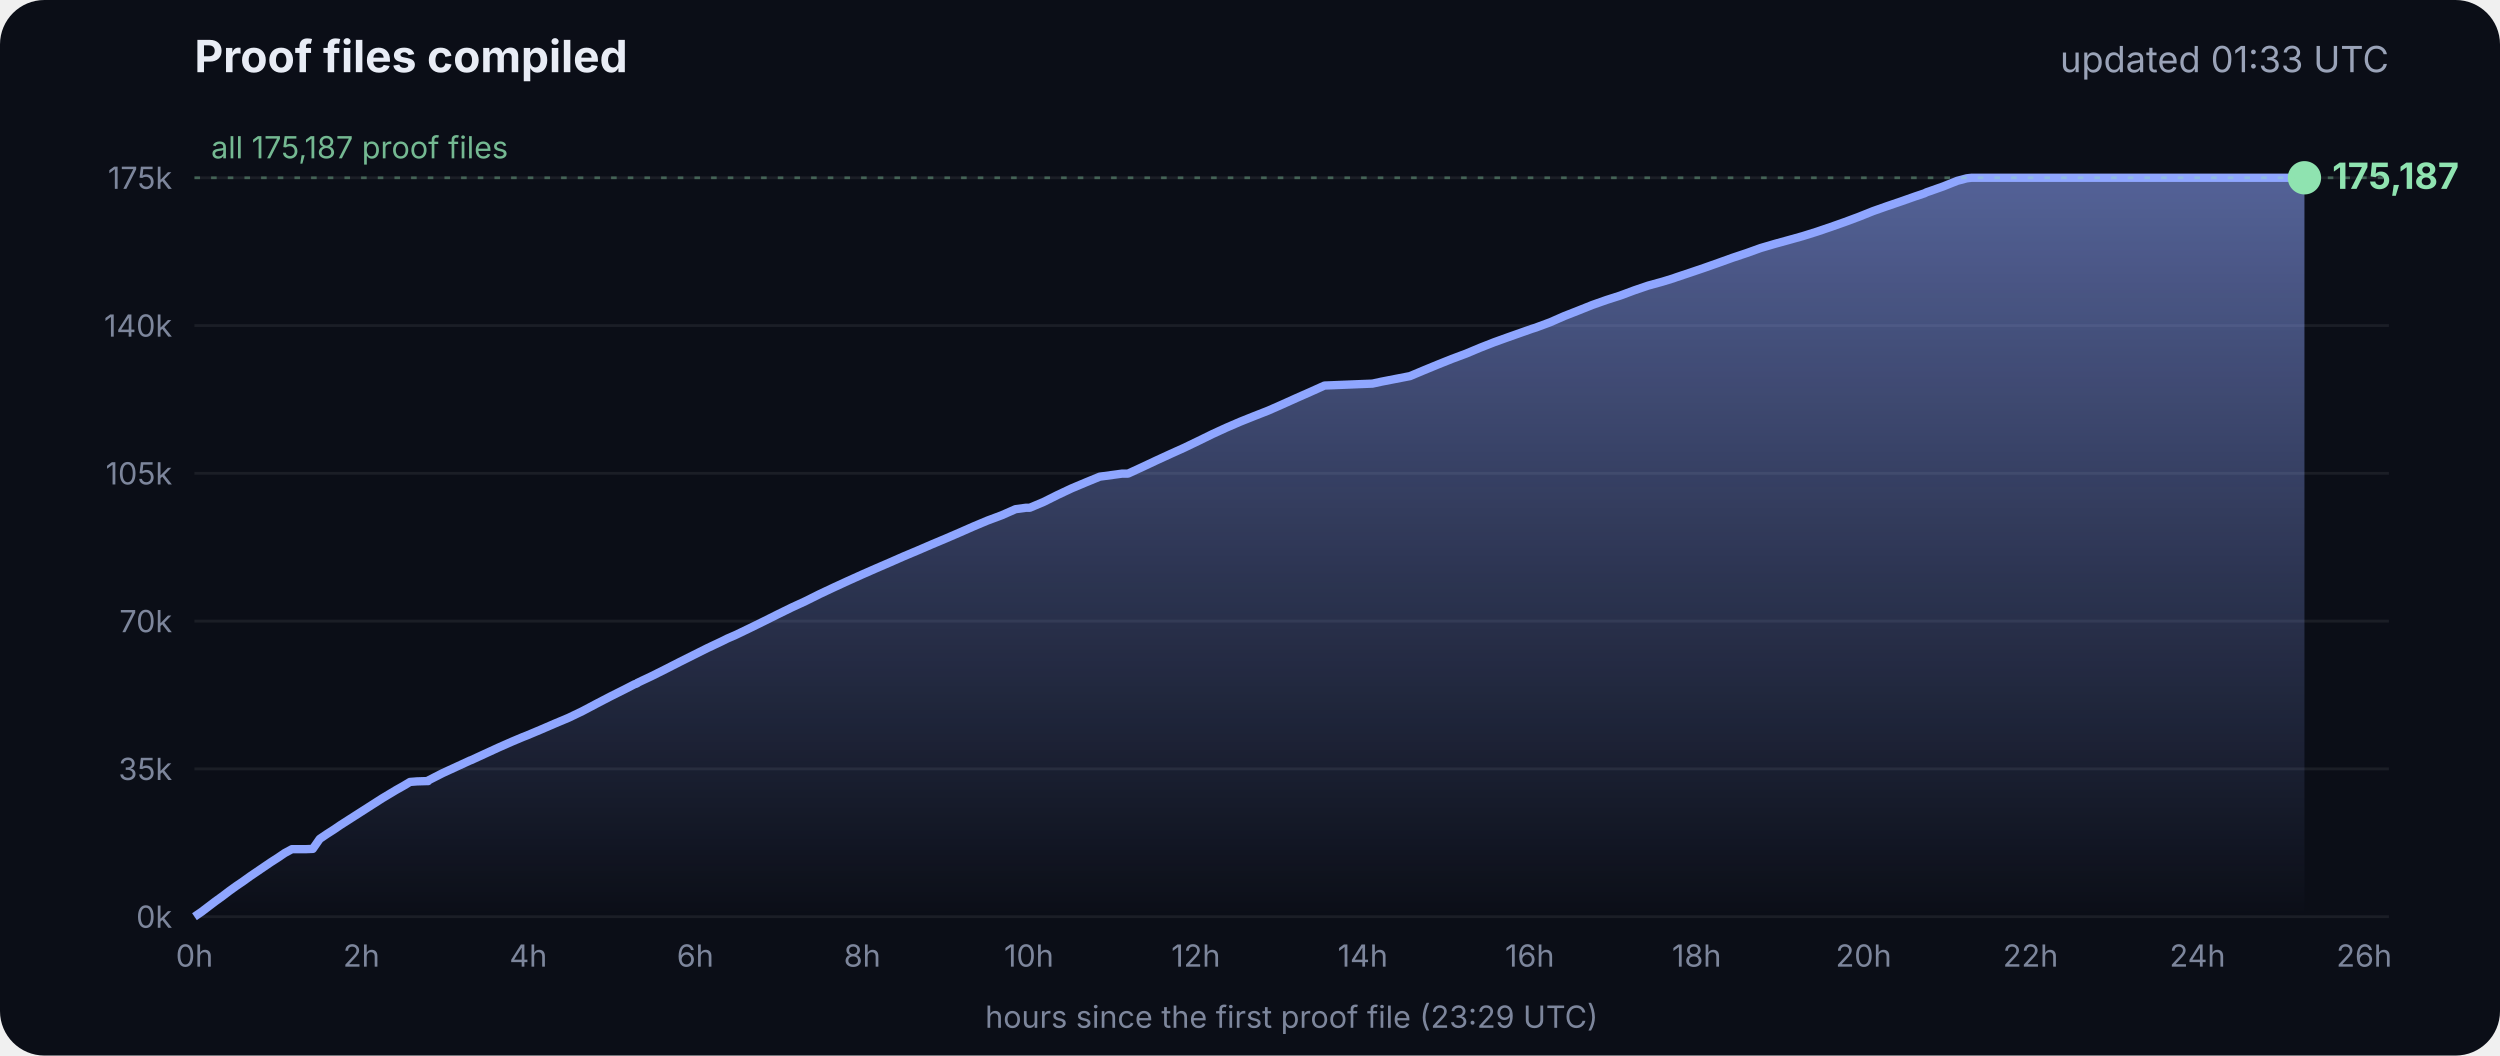
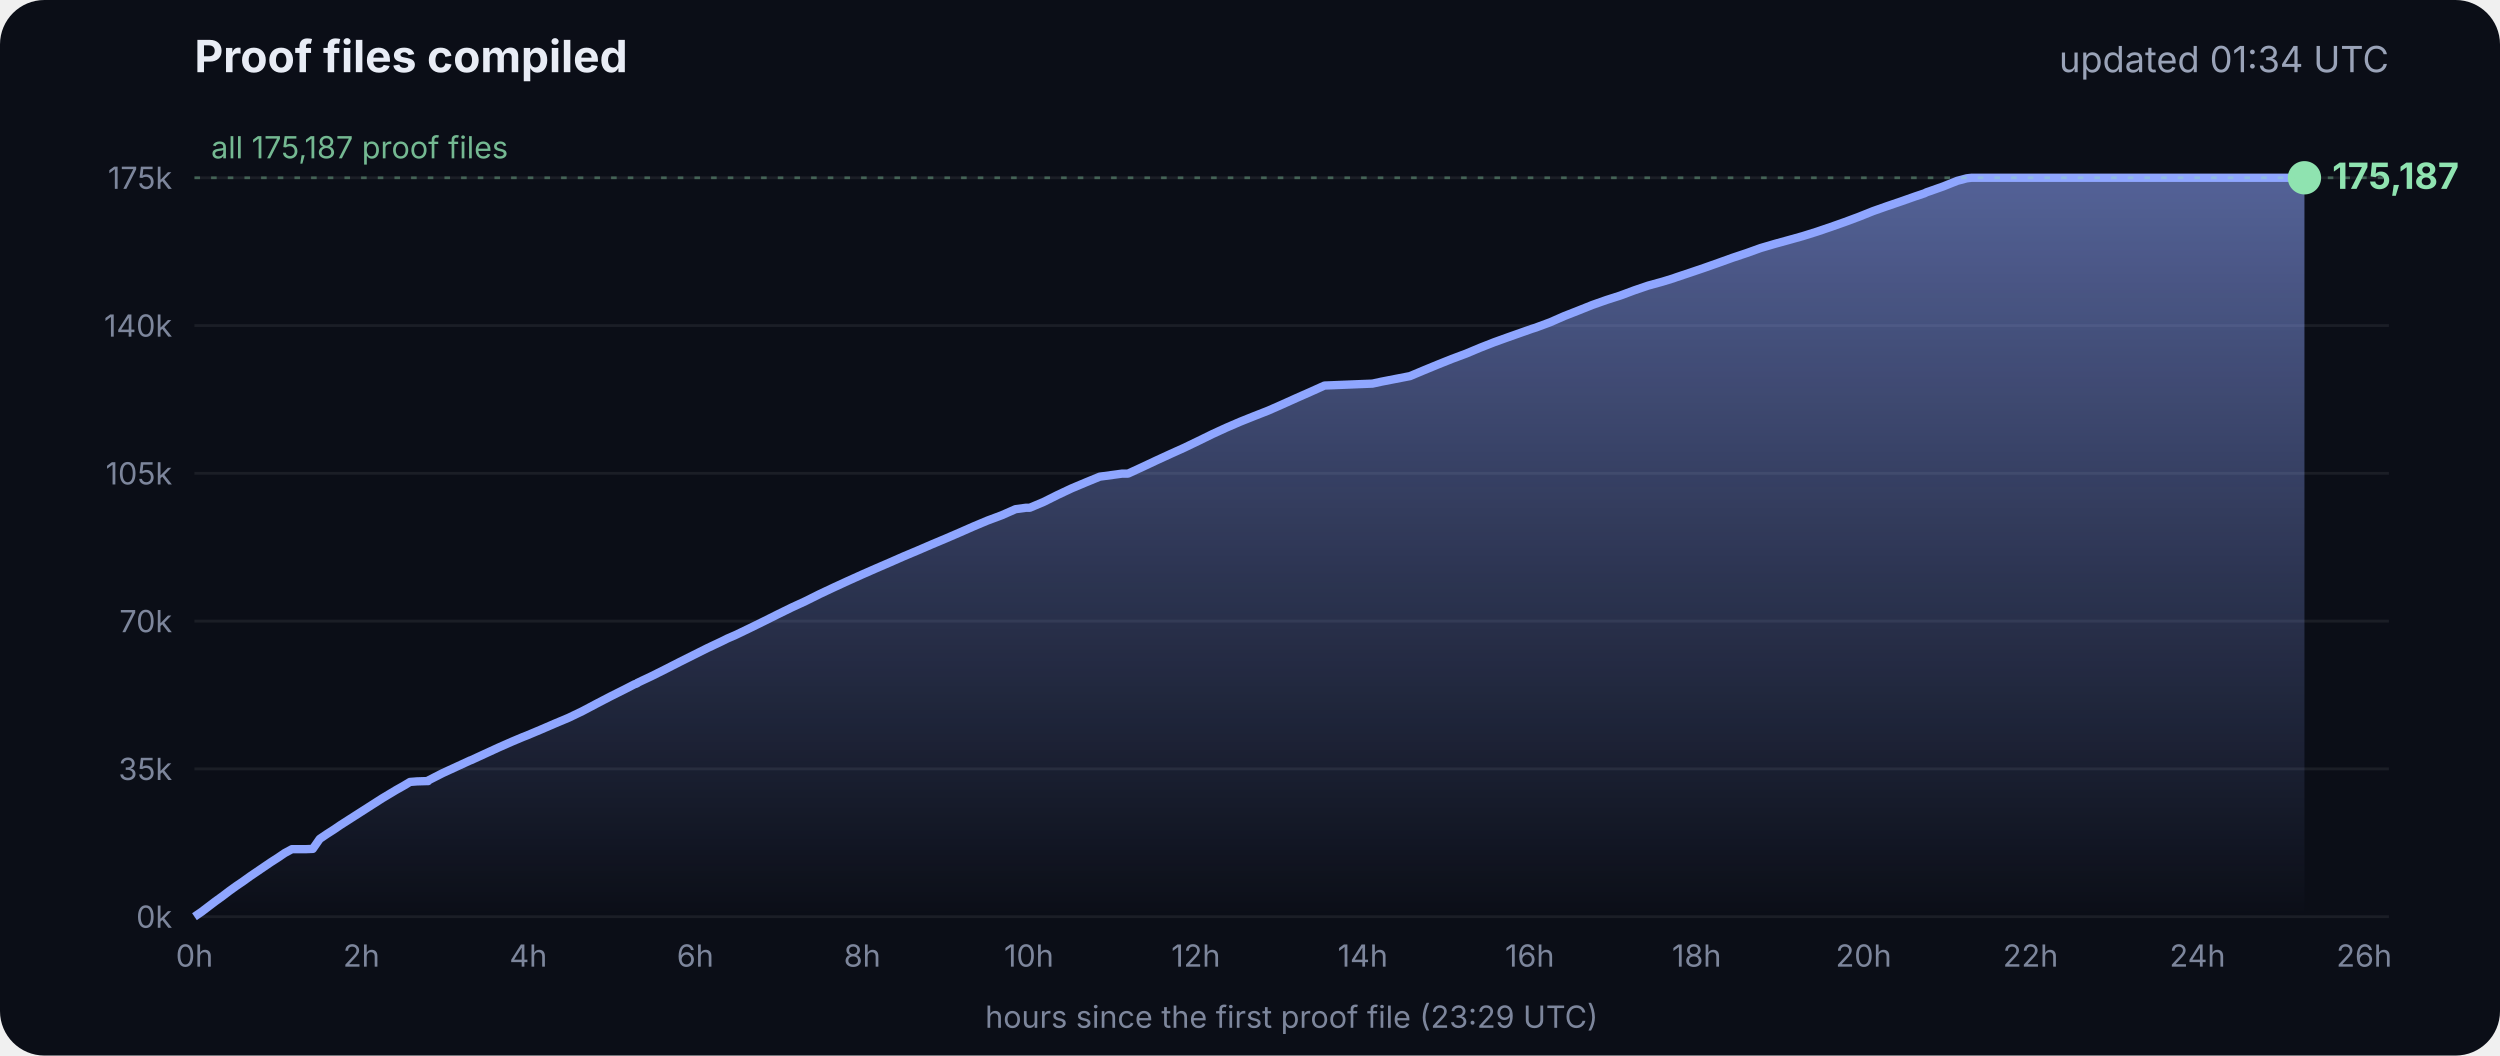
<svg xmlns="http://www.w3.org/2000/svg" viewBox="0 0 900 380" font-family="Inter, -apple-system, Segoe UI, sans-serif">
  <defs>
    <linearGradient id="g" x1="0" y1="0" x2="0" y2="1">
      <stop offset="0" stop-color="#8fa6ff" stop-opacity=".55" />
      <stop offset="1" stop-color="#8fa6ff" stop-opacity="0" />
    </linearGradient>
  </defs>
  <rect width="900" height="380" rx="16" fill="#0b0e17" />
  <text x="70" y="26" fill="#e8ecf5" font-size="16" font-weight="700">Proof files compiled</text>
-   <text x="860" y="26" fill="#9aa3b8" font-size="13" text-anchor="end">updated 01:33 UTC</text>
+   <text x="860" y="26" fill="#9aa3b8" font-size="13" text-anchor="end">updated 01:34 UTC</text>
  <line x1="70" x2="860" y1="330.0" y2="330.0" stroke="#ffffff" stroke-opacity=".07" />
  <text x="62" y="334.0" fill="#7d869c" font-size="11" text-anchor="end">0k</text>
  <line x1="70" x2="860" y1="276.8" y2="276.8" stroke="#ffffff" stroke-opacity=".07" />
  <text x="62" y="280.8" fill="#7d869c" font-size="11" text-anchor="end">35k</text>
  <line x1="70" x2="860" y1="223.6" y2="223.6" stroke="#ffffff" stroke-opacity=".07" />
  <text x="62" y="227.6" fill="#7d869c" font-size="11" text-anchor="end">70k</text>
  <line x1="70" x2="860" y1="170.4" y2="170.4" stroke="#ffffff" stroke-opacity=".07" />
  <text x="62" y="174.4" fill="#7d869c" font-size="11" text-anchor="end">105k</text>
  <line x1="70" x2="860" y1="117.2" y2="117.2" stroke="#ffffff" stroke-opacity=".07" />
  <text x="62" y="121.2" fill="#7d869c" font-size="11" text-anchor="end">140k</text>
  <line x1="70" x2="860" y1="64.0" y2="64.0" stroke="#ffffff" stroke-opacity=".07" />
  <text x="62" y="68.0" fill="#7d869c" font-size="11" text-anchor="end">175k</text>
  <text x="70.0" y="348" fill="#7d869c" font-size="11" text-anchor="middle">0h</text>
  <text x="130.1" y="348" fill="#7d869c" font-size="11" text-anchor="middle">2h</text>
  <text x="190.2" y="348" fill="#7d869c" font-size="11" text-anchor="middle">4h</text>
  <text x="250.3" y="348" fill="#7d869c" font-size="11" text-anchor="middle">6h</text>
  <text x="310.4" y="348" fill="#7d869c" font-size="11" text-anchor="middle">8h</text>
  <text x="370.4" y="348" fill="#7d869c" font-size="11" text-anchor="middle">10h</text>
  <text x="430.5" y="348" fill="#7d869c" font-size="11" text-anchor="middle">12h</text>
  <text x="490.6" y="348" fill="#7d869c" font-size="11" text-anchor="middle">14h</text>
  <text x="550.7" y="348" fill="#7d869c" font-size="11" text-anchor="middle">16h</text>
  <text x="610.8" y="348" fill="#7d869c" font-size="11" text-anchor="middle">18h</text>
  <text x="670.9" y="348" fill="#7d869c" font-size="11" text-anchor="middle">20h</text>
  <text x="731.0" y="348" fill="#7d869c" font-size="11" text-anchor="middle">22h</text>
  <text x="791.1" y="348" fill="#7d869c" font-size="11" text-anchor="middle">24h</text>
  <text x="851.1" y="348" fill="#7d869c" font-size="11" text-anchor="middle">26h</text>
  <polygon points="70.0,330.0 70.0,330.0 72.5,328.3 75.0,326.4 77.5,324.5 80.0,322.7 82.5,320.8 85.0,319.0 87.5,317.3 90.0,315.5 92.5,313.8 95.0,312.1 97.5,310.4 100.0,308.8 102.5,307.1 105.1,305.7 107.6,305.7 110.1,305.7 112.6,305.6 115.1,302.0 117.6,300.3 120.1,298.7 122.6,297.0 125.1,295.4 127.6,293.8 130.1,292.2 132.6,290.6 135.1,289.0 137.6,287.4 140.1,285.9 142.6,284.4 145.1,283.0 147.6,281.5 150.1,281.3 153.5,281.2 153.7,281.2 154.1,281.2 154.3,280.9 159.4,278.3 164.4,276.0 169.4,273.7 169.5,273.7 174.5,271.4 179.5,269.1 184.5,266.9 188.3,265.3 189.6,264.8 194.6,262.7 199.7,260.5 204.7,258.4 209.7,256.0 214.8,253.3 219.8,250.7 224.8,248.2 228.5,246.3 228.9,246.2 229.5,245.9 229.5,245.8 234.6,243.4 239.6,240.9 244.7,238.3 249.7,235.8 254.7,233.3 259.8,230.9 261.8,229.9 264.8,228.6 269.8,226.2 274.9,223.7 279.9,221.2 285.0,218.7 290.0,216.4 295.0,213.9 300.1,211.5 305.1,209.2 310.2,206.9 315.2,204.7 320.3,202.5 325.3,200.3 330.3,198.2 335.4,196.0 340.4,193.9 345.5,191.7 350.5,189.5 355.5,187.4 360.6,185.5 365.6,183.3 369.3,182.8 370.7,182.8 375.7,180.7 380.7,178.2 385.8,175.8 390.8,173.7 395.9,171.6 404.0,170.5 406.1,170.5 411.1,168.2 416.2,165.8 421.2,163.5 426.3,161.2 431.3,158.8 436.4,156.3 441.4,154.0 446.5,151.8 451.5,149.8 456.6,147.8 461.6,145.6 466.7,143.3 471.7,141.1 476.8,138.8 494.1,138.1 497.3,137.4 507.6,135.4 512.6,133.3 517.7,131.2 522.7,129.2 527.8,127.3 532.8,125.2 537.9,123.2 542.9,121.4 548.0,119.6 551.4,118.4 553.0,117.9 553.5,117.7 558.1,116.0 563.1,113.8 568.2,111.8 573.2,109.8 578.3,108.0 583.3,106.4 588.4,104.5 593.4,102.8 598.5,101.4 602.4,100.2 603.5,99.8 608.6,98.1 613.6,96.4 618.7,94.6 623.7,92.8 628.8,91.1 633.8,89.3 635.5,88.8 638.9,87.8 644.0,86.4 649.0,85.0 654.1,83.4 659.1,81.7 664.2,79.9 669.3,78.0 674.3,76.0 679.4,74.2 684.4,72.5 689.5,70.7 692.8,69.6 693.6,69.2 694.5,68.9 699.6,67.1 704.6,65.1 708.0,64.2 708.8,64.1 709.7,64.0 713.4,64.0 715.2,64.0 718.5,64.0 723.5,64.0 728.6,64.0 733.7,64.0 738.7,64.0 743.7,64.0 748.8,64.0 753.9,64.0 758.9,64.0 764.0,64.0 769.0,64.0 774.1,64.0 779.1,64.0 784.2,64.0 789.2,64.0 794.3,64.0 797.0,64.0 798.2,64.0 799.3,64.0 804.4,64.0 809.4,64.0 814.5,64.0 818.9,64.0 819.1,64.0 819.5,64.0 822.0,64.0 824.6,64.0 826.0,64.0 826.0,64.0 826.4,64.0 828.9,64.0 829.2,64.0 829.6,64.0 829.6,330.0" fill="url(#g)" />
  <polyline points="70.0,330.0 72.5,328.3 75.0,326.4 77.5,324.5 80.0,322.7 82.5,320.8 85.0,319.0 87.5,317.3 90.0,315.5 92.5,313.8 95.0,312.1 97.5,310.4 100.0,308.8 102.5,307.1 105.1,305.7 107.6,305.7 110.1,305.7 112.6,305.6 115.1,302.0 117.6,300.3 120.1,298.7 122.6,297.0 125.1,295.4 127.6,293.8 130.1,292.2 132.6,290.6 135.1,289.0 137.6,287.4 140.1,285.9 142.6,284.4 145.1,283.0 147.6,281.5 150.1,281.3 153.5,281.2 153.7,281.2 154.1,281.2 154.3,280.9 159.4,278.3 164.4,276.0 169.4,273.7 169.5,273.7 174.5,271.4 179.5,269.1 184.5,266.9 188.3,265.3 189.6,264.8 194.6,262.7 199.7,260.5 204.7,258.4 209.7,256.0 214.8,253.3 219.8,250.7 224.8,248.2 228.5,246.3 228.9,246.2 229.5,245.9 229.5,245.8 234.6,243.4 239.6,240.9 244.7,238.3 249.7,235.8 254.7,233.3 259.8,230.9 261.8,229.9 264.8,228.6 269.8,226.2 274.9,223.7 279.9,221.2 285.0,218.7 290.0,216.4 295.0,213.9 300.1,211.5 305.1,209.2 310.2,206.9 315.2,204.7 320.3,202.5 325.3,200.3 330.3,198.2 335.4,196.0 340.4,193.9 345.5,191.7 350.5,189.5 355.5,187.4 360.6,185.5 365.6,183.3 369.3,182.8 370.7,182.8 375.7,180.7 380.7,178.2 385.8,175.8 390.8,173.7 395.9,171.6 404.0,170.5 406.1,170.5 411.1,168.2 416.2,165.8 421.2,163.5 426.3,161.2 431.3,158.8 436.4,156.3 441.4,154.0 446.5,151.8 451.5,149.8 456.6,147.8 461.6,145.6 466.7,143.3 471.7,141.1 476.8,138.8 494.1,138.1 497.3,137.4 507.6,135.4 512.6,133.3 517.7,131.2 522.7,129.2 527.8,127.3 532.8,125.2 537.9,123.2 542.9,121.4 548.0,119.6 551.4,118.4 553.0,117.9 553.5,117.7 558.1,116.0 563.1,113.8 568.2,111.8 573.2,109.8 578.3,108.0 583.3,106.4 588.4,104.5 593.4,102.8 598.5,101.4 602.4,100.2 603.5,99.8 608.6,98.1 613.6,96.4 618.7,94.6 623.7,92.8 628.8,91.1 633.8,89.3 635.5,88.8 638.9,87.8 644.0,86.4 649.0,85.0 654.1,83.4 659.1,81.7 664.2,79.9 669.3,78.0 674.3,76.0 679.4,74.2 684.4,72.5 689.5,70.7 692.8,69.6 693.6,69.2 694.5,68.9 699.6,67.1 704.6,65.1 708.0,64.2 708.8,64.1 709.7,64.0 713.4,64.0 715.2,64.0 718.5,64.0 723.5,64.0 728.6,64.0 733.7,64.0 738.7,64.0 743.7,64.0 748.8,64.0 753.9,64.0 758.9,64.0 764.0,64.0 769.0,64.0 774.1,64.0 779.1,64.0 784.2,64.0 789.2,64.0 794.3,64.0 797.0,64.0 798.2,64.0 799.3,64.0 804.4,64.0 809.4,64.0 814.5,64.0 818.9,64.0 819.1,64.0 819.5,64.0 822.0,64.0 824.6,64.0 826.0,64.0 826.0,64.0 826.4,64.0 828.9,64.0 829.2,64.0 829.6,64.0" fill="none" stroke="#8fa6ff" stroke-width="3" stroke-linejoin="round" />
  <circle cx="829.6" cy="64.0" r="6" fill="#8fe3b0" />
  <text x="839.6" y="68.0" fill="#8fe3b0" font-size="13" font-weight="700">175,187</text>
  <line x1="70" x2="860" y1="64.0" y2="64.0" stroke="#8fe3b0" stroke-opacity=".35" stroke-dasharray="2 4" />
  <text x="76" y="57.0" fill="#8fe3b0" fill-opacity=".8" font-size="11">all 175,187 proof files</text>
  <text x="465" y="370" fill="#7d869c" font-size="11" text-anchor="middle">hours since the first proof file (23:29 UTC)</text>
</svg>
